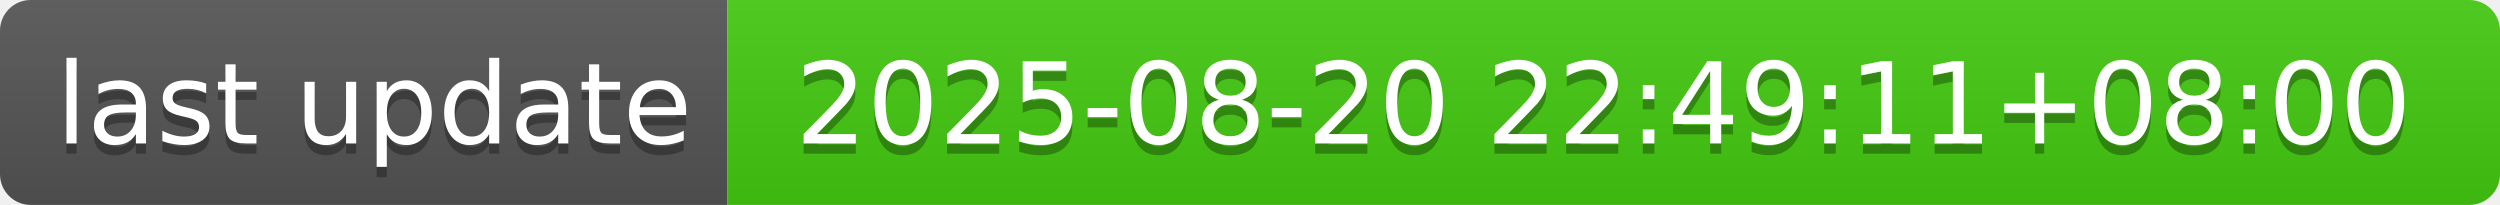
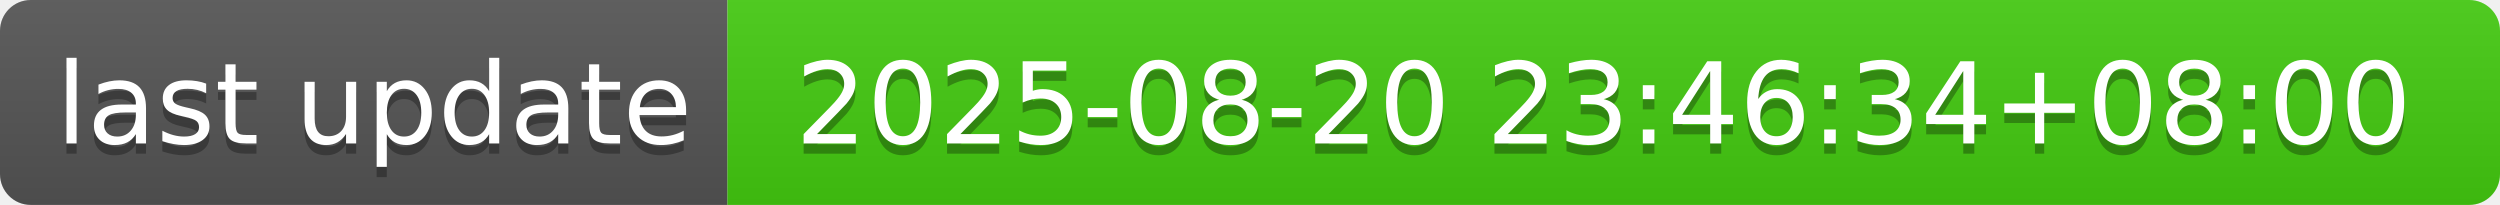
- <svg xmlns="http://www.w3.org/2000/svg" width="244" height="20" role="img" aria-label="last update: 2025-08-20 22:49:11+08:00">
+ <svg xmlns="http://www.w3.org/2000/svg" width="244" height="20" role="img" aria-label="last update: 2025-08-20 23:46:34+08:00">
  <linearGradient id="s" x2="0" y2="100%">
    <stop offset="0" stop-color="#bbb" stop-opacity=".1" />
    <stop offset="1" stop-opacity=".1" />
  </linearGradient>
  <clipPath id="r">
    <rect width="244" height="20" rx="3" fill="#fff" />
  </clipPath>
  <g clip-path="url(#r)">
    <rect width="71" height="20" fill="#555" />
    <rect x="71" width="173" height="20" fill="#4c1" />
    <rect width="244" height="20" fill="url(#s)" />
  </g>
  <g fill="#fff" text-anchor="middle" font-family="Verdana,Geneva,DejaVu Sans,sans-serif" text-rendering="geometricPrecision" font-size="110">
    <text aria-hidden="true" x="365" y="150" fill="#010101" fill-opacity=".3" transform="scale(.1)" textLength="610">last update</text>
    <text x="365" y="140" transform="scale(.1)" fill="#fff" textLength="610">last update</text>
-     <text aria-hidden="true" x="1565" y="150" fill="#010101" fill-opacity=".3" transform="scale(.1)" textLength="1630">2025-08-20 22:49:11+08:00</text>
-     <text x="1565" y="140" transform="scale(.1)" fill="#fff" textLength="1630">2025-08-20 22:49:11+08:00</text>
+     <text aria-hidden="true" x="1565" y="150" fill="#010101" fill-opacity=".3" transform="scale(.1)" textLength="1630">2025-08-20 23:46:34+08:00</text>
+     <text x="1565" y="140" transform="scale(.1)" fill="#fff" textLength="1630">2025-08-20 23:46:34+08:00</text>
  </g>
</svg>
